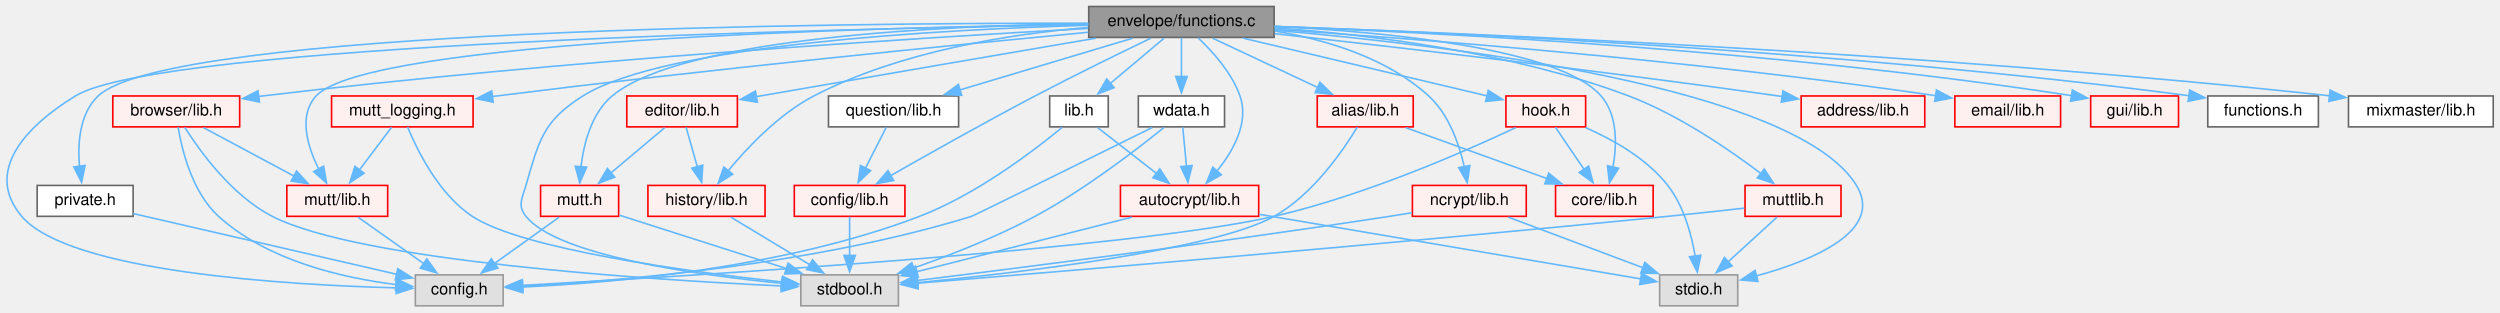
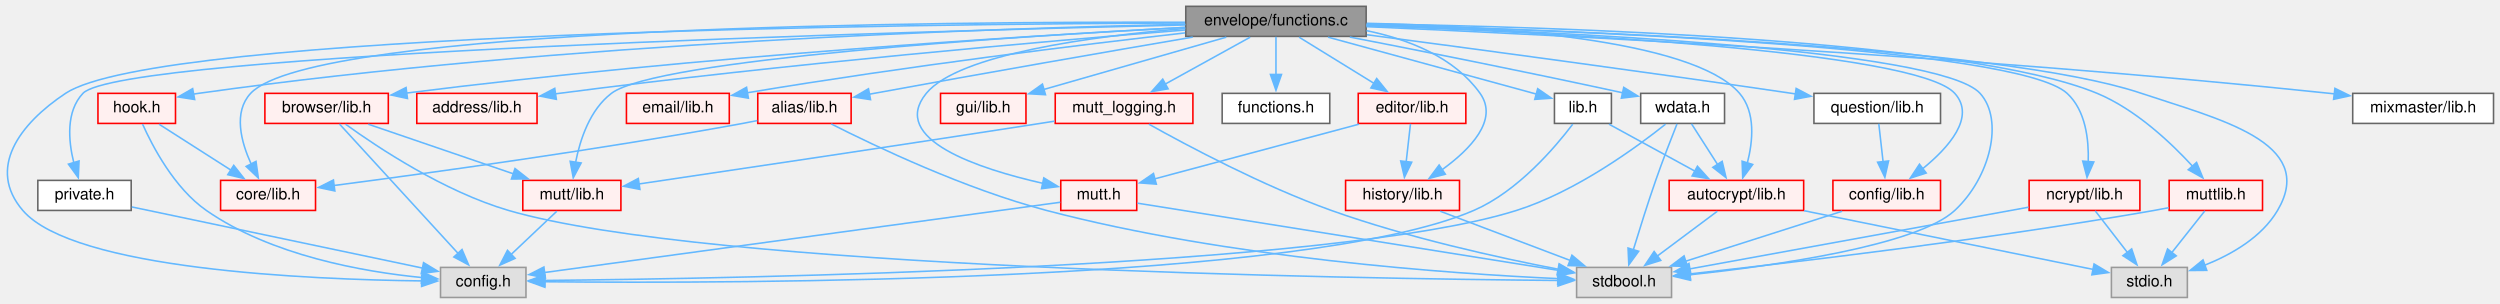
- <svg xmlns="http://www.w3.org/2000/svg" xmlns:xlink="http://www.w3.org/1999/xlink" width="1537pt" height="192pt" viewBox="0.00 0.00 1536.69 192.00">
+ <svg xmlns="http://www.w3.org/2000/svg" xmlns:xlink="http://www.w3.org/1999/xlink" width="1580pt" height="192pt" viewBox="0.00 0.00 1579.82 192.00">
  <g id="graph0" class="graph" transform="scale(1 1) rotate(0) translate(4 188)">
    <g id="node1" class="node">
      <g id="a_node1">
        <a xlink:title="Envelope functions.">
-           <polygon fill="#999999" stroke="#666666" points="779.19,-184 665.19,-184 665.19,-165 779.19,-165 779.19,-184" />
-           <text text-anchor="middle" x="722.19" y="-172" font-family="Helvetica,sans-Serif" font-size="10.00">envelope/functions.c</text>
+           <polygon fill="#999999" stroke="#666666" points="859.32,-184 745.32,-184 745.32,-165 859.32,-165 859.32,-184" />
+           <text text-anchor="middle" x="802.32" y="-172" font-family="Helvetica,sans-Serif" font-size="10.00">envelope/functions.c</text>
        </a>
      </g>
    </g>
    <g id="node2" class="node">
      <g id="a_node2">
        <a xlink:title=" ">
-           <polygon fill="#e0e0e0" stroke="#999999" points="305.19,-19 251.19,-19 251.19,0 305.19,0 305.19,-19" />
-           <text text-anchor="middle" x="278.19" y="-7" font-family="Helvetica,sans-Serif" font-size="10.00">config.h</text>
+           <polygon fill="#e0e0e0" stroke="#999999" points="328.32,-19 274.32,-19 274.32,0 328.32,0 328.32,-19" />
+           <text text-anchor="middle" x="301.32" y="-7" font-family="Helvetica,sans-Serif" font-size="10.00">config.h</text>
        </a>
      </g>
    </g>
    <g id="edge1" class="edge">
-       <path fill="none" stroke="#63b8ff" d="M664.7,-172.77C510.29,-170.38 94.68,-161.02 42.19,-129 11.45,-110.24 -14.1,-82.46 9.19,-55 38.29,-20.69 172.49,-12.8 239.67,-11.01" />
-       <polygon fill="#63b8ff" stroke="#63b8ff" points="239.57,-14.51 249.49,-10.78 239.41,-7.51 239.57,-14.51" />
+       <path fill="none" stroke="#63b8ff" d="M744.84,-173.46C576.99,-172.87 95.74,-167.8 37.32,-129 8.16,-109.63 -12.49,-81.56 10.32,-55 42.41,-17.63 191.17,-11.31 262.7,-10.46" />
+       <polygon fill="#63b8ff" stroke="#63b8ff" points="262.42,-13.97 272.39,-10.38 262.36,-6.97 262.42,-13.97" />
    </g>
    <g id="node3" class="node">
      <g id="a_node3">
        <a xlink:title=" ">
-           <polygon fill="#e0e0e0" stroke="#999999" points="548.19,-19 488.19,-19 488.19,0 548.19,0 548.19,-19" />
-           <text text-anchor="middle" x="518.19" y="-7" font-family="Helvetica,sans-Serif" font-size="10.00">stdbool.h</text>
+           <polygon fill="#e0e0e0" stroke="#999999" points="1052.32,-19 992.32,-19 992.32,0 1052.32,0 1052.32,-19" />
+           <text text-anchor="middle" x="1022.32" y="-7" font-family="Helvetica,sans-Serif" font-size="10.00">stdbool.h</text>
        </a>
      </g>
    </g>
    <g id="edge2" class="edge">
-       <path fill="none" stroke="#63b8ff" d="M664.96,-172.46C574.77,-169.86 404.63,-160.77 354.19,-129 329.68,-113.56 327.29,-101.82 319.19,-74 316.83,-65.89 313.91,-61.59 319.19,-55 338.54,-30.85 424.23,-18.94 476.65,-13.8" />
-       <polygon fill="#63b8ff" stroke="#63b8ff" points="476.79,-17.31 486.43,-12.89 476.15,-10.34 476.79,-17.31" />
+       <path fill="none" stroke="#63b8ff" d="M859.55,-171.98C973.87,-168.34 1221.76,-157.24 1247.32,-129 1262.6,-112.12 1253.69,-75.78 1231.32,-55 1207.39,-32.77 1117.51,-20.07 1063.72,-14.3" />
+       <polygon fill="#63b8ff" stroke="#63b8ff" points="1064.31,-10.85 1054,-13.3 1063.59,-17.81 1064.31,-10.85" />
    </g>
    <g id="node4" class="node">
      <g id="a_node4">
        <a xlink:title=" ">
-           <polygon fill="#e0e0e0" stroke="#999999" points="1064.19,-19 1016.19,-19 1016.19,0 1064.19,0 1064.19,-19" />
-           <text text-anchor="middle" x="1040.19" y="-7" font-family="Helvetica,sans-Serif" font-size="10.00">stdio.h</text>
+           <polygon fill="#e0e0e0" stroke="#999999" points="1378.32,-19 1330.32,-19 1330.32,0 1378.32,0 1378.32,-19" />
+           <text text-anchor="middle" x="1354.32" y="-7" font-family="Helvetica,sans-Serif" font-size="10.00">stdio.h</text>
        </a>
      </g>
    </g>
    <g id="edge3" class="edge">
-       <path fill="none" stroke="#63b8ff" d="M779.68,-169.37C884.67,-160.39 1100.09,-134.79 1137.19,-74 1154.34,-45.91 1110.01,-27.8 1075.74,-18.38" />
-       <polygon fill="#63b8ff" stroke="#63b8ff" points="1076.63,-14.99 1066.07,-15.89 1074.89,-21.77 1076.63,-14.99" />
+       <path fill="none" stroke="#63b8ff" d="M859.61,-172.33C980.9,-169.3 1259.82,-159.16 1349.32,-129 1397.1,-112.9 1460.99,-98.4 1435.32,-55 1425.34,-38.12 1406.42,-27.22 1389.38,-20.43" />
+       <polygon fill="#63b8ff" stroke="#63b8ff" points="1390.58,-17.14 1379.99,-17.05 1388.21,-23.73 1390.58,-17.14" />
    </g>
    <g id="node5" class="node">
      <g id="a_node5">
        <a xlink:href="envelope_2private_8h.html" target="_top" xlink:title="Private Envelope Data.">
-           <polygon fill="white" stroke="#666666" points="77.69,-74 18.69,-74 18.69,-55 77.69,-55 77.69,-74" />
-           <text text-anchor="middle" x="48.19" y="-62" font-family="Helvetica,sans-Serif" font-size="10.00">private.h</text>
+           <polygon fill="white" stroke="#666666" points="78.82,-74 19.82,-74 19.82,-55 78.82,-55 78.82,-74" />
+           <text text-anchor="middle" x="49.32" y="-62" font-family="Helvetica,sans-Serif" font-size="10.00">private.h</text>
        </a>
      </g>
    </g>
    <g id="edge4" class="edge">
-       <path fill="none" stroke="#63b8ff" d="M664.8,-173.75C511.31,-173.87 99.98,-170.29 56.19,-129 44.69,-118.15 43.5,-99.74 44.72,-85.53" />
-       <polygon fill="#63b8ff" stroke="#63b8ff" points="48.15,-86.29 46.01,-75.91 41.21,-85.36 48.15,-86.29" />
+       <path fill="none" stroke="#63b8ff" d="M744.96,-172.24C573.01,-168.19 72.14,-154.27 48.32,-129 37.56,-117.58 39.07,-99.24 42.54,-85.19" />
+       <polygon fill="#63b8ff" stroke="#63b8ff" points="45.87,-86.27 45.39,-75.69 39.16,-84.26 45.87,-86.27" />
    </g>
    <g id="node6" class="node">
      <g id="a_node6">
        <a xlink:href="mutt_2lib_8h.html" target="_top" xlink:title="Convenience wrapper for the library headers.">
-           <polygon fill="#fff0f0" stroke="red" points="234.19,-74 172.19,-74 172.19,-55 234.19,-55 234.19,-74" />
-           <text text-anchor="middle" x="203.19" y="-62" font-family="Helvetica,sans-Serif" font-size="10.00">mutt/lib.h</text>
+           <polygon fill="#fff0f0" stroke="red" points="388.32,-74 326.32,-74 326.32,-55 388.32,-55 388.32,-74" />
+           <text text-anchor="middle" x="357.32" y="-62" font-family="Helvetica,sans-Serif" font-size="10.00">mutt/lib.h</text>
        </a>
      </g>
    </g>
    <g id="edge6" class="edge">
-       <path fill="none" stroke="#63b8ff" d="M664.91,-172.99C534.02,-171.22 221.84,-163.41 190.19,-129 179.13,-116.98 184.8,-98.17 191.78,-84.13" />
-       <polygon fill="#63b8ff" stroke="#63b8ff" points="194.81,-85.89 196.62,-75.45 188.69,-82.48 194.81,-85.89" />
+       <path fill="none" stroke="#63b8ff" d="M744.91,-170.7C636.64,-164.95 410.58,-150.51 382.32,-129 368.76,-118.68 362.54,-99.9 359.7,-85.44" />
+       <polygon fill="#63b8ff" stroke="#63b8ff" points="363.18,-85 358.2,-75.65 356.26,-86.06 363.18,-85" />
    </g>
    <g id="node7" class="node">
      <g id="a_node7">
        <a xlink:href="address_2lib_8h.html" target="_top" xlink:title="Email Address Handling.">
-           <polygon fill="#fff0f0" stroke="red" points="1179.19,-129 1103.19,-129 1103.19,-110 1179.19,-110 1179.19,-129" />
-           <text text-anchor="middle" x="1141.19" y="-117" font-family="Helvetica,sans-Serif" font-size="10.00">address/lib.h</text>
+           <polygon fill="#fff0f0" stroke="red" points="335.32,-129 259.32,-129 259.32,-110 335.32,-110 335.32,-129" />
+           <text text-anchor="middle" x="297.32" y="-117" font-family="Helvetica,sans-Serif" font-size="10.00">address/lib.h</text>
        </a>
      </g>
    </g>
    <g id="edge8" class="edge">
-       <path fill="none" stroke="#63b8ff" d="M779.5,-167.29C851.8,-159.29 979.9,-144.55 1089.19,-129 1090.03,-128.88 1090.86,-128.76 1091.71,-128.64" />
-       <polygon fill="#63b8ff" stroke="#63b8ff" points="1092.02,-132.13 1101.39,-127.17 1090.98,-125.21 1092.02,-132.13" />
+       <path fill="none" stroke="#63b8ff" d="M744.98,-169.05C658.87,-162.11 491.15,-147.54 349.32,-129 348.49,-128.89 347.65,-128.78 346.8,-128.66" />
+       <polygon fill="#63b8ff" stroke="#63b8ff" points="347.51,-125.23 337.11,-127.26 346.51,-132.16 347.51,-125.23" />
    </g>
    <g id="node8" class="node">
      <g id="a_node8">
        <a xlink:href="config_2lib_8h.html" target="_top" xlink:title="Convenience wrapper for the config headers.">
-           <polygon fill="#fff0f0" stroke="red" points="552.19,-74 484.19,-74 484.19,-55 552.19,-55 552.19,-74" />
-           <text text-anchor="middle" x="518.19" y="-62" font-family="Helvetica,sans-Serif" font-size="10.00">config/lib.h</text>
+           <polygon fill="#fff0f0" stroke="red" points="1222.32,-74 1154.32,-74 1154.32,-55 1222.32,-55 1222.32,-74" />
+           <text text-anchor="middle" x="1188.32" y="-62" font-family="Helvetica,sans-Serif" font-size="10.00">config/lib.h</text>
        </a>
      </g>
    </g>
    <g id="edge9" class="edge">
-       <path fill="none" stroke="#63b8ff" d="M703.44,-164.56C685.14,-155.76 656.57,-141.81 632.19,-129 601.37,-112.81 566.48,-93.18 543.51,-80.07" />
-       <polygon fill="#63b8ff" stroke="#63b8ff" points="545.28,-77.05 534.86,-75.12 541.8,-83.13 545.28,-77.05" />
+       <path fill="none" stroke="#63b8ff" d="M859.62,-171.74C970.76,-167.74 1206.88,-156.11 1231.32,-129 1244.79,-114.07 1227.4,-94.65 1210.87,-81.24" />
+       <polygon fill="#63b8ff" stroke="#63b8ff" points="1213.26,-78.66 1203.19,-75.39 1209.02,-84.23 1213.26,-78.66" />
    </g>
    <g id="node9" class="node">
      <g id="a_node9">
        <a xlink:href="email_2lib_8h.html" target="_top" xlink:title="Structs that make up an email.">
-           <polygon fill="#fff0f0" stroke="red" points="1262.69,-129 1197.69,-129 1197.69,-110 1262.69,-110 1262.69,-129" />
-           <text text-anchor="middle" x="1230.19" y="-117" font-family="Helvetica,sans-Serif" font-size="10.00">email/lib.h</text>
+           <polygon fill="#fff0f0" stroke="red" points="456.82,-129 391.82,-129 391.82,-110 456.82,-110 456.82,-129" />
+           <text text-anchor="middle" x="424.32" y="-117" font-family="Helvetica,sans-Serif" font-size="10.00">email/lib.h</text>
        </a>
      </g>
    </g>
    <g id="edge11" class="edge">
-       <path fill="none" stroke="#63b8ff" d="M779.46,-169.97C865.53,-164.23 1033.57,-151.38 1186.27,-129.13" />
-       <polygon fill="#63b8ff" stroke="#63b8ff" points="1186.36,-132.65 1195.74,-127.73 1185.33,-125.73 1186.36,-132.65" />
+       <path fill="none" stroke="#63b8ff" d="M744.89,-167.21C680.02,-159.82 571.07,-146.54 468.17,-129.38" />
+       <polygon fill="#63b8ff" stroke="#63b8ff" points="468.89,-125.95 458.45,-127.74 467.73,-132.85 468.89,-125.95" />
    </g>
    <g id="node10" class="node">
      <g id="a_node10">
        <a xlink:href="core_2lib_8h.html" target="_top" xlink:title="Convenience wrapper for the core headers.">
-           <polygon fill="#fff0f0" stroke="red" points="1012.19,-74 952.19,-74 952.19,-55 1012.19,-55 1012.19,-74" />
-           <text text-anchor="middle" x="982.19" y="-62" font-family="Helvetica,sans-Serif" font-size="10.00">core/lib.h</text>
+           <polygon fill="#fff0f0" stroke="red" points="195.32,-74 135.32,-74 135.32,-55 195.32,-55 195.32,-74" />
+           <text text-anchor="middle" x="165.32" y="-62" font-family="Helvetica,sans-Serif" font-size="10.00">core/lib.h</text>
        </a>
      </g>
    </g>
    <g id="edge12" class="edge">
-       <path fill="none" stroke="#63b8ff" d="M779.61,-171.77C847.52,-168.39 954.62,-158.41 980.19,-129 990.49,-117.16 989.96,-98.86 987.45,-84.94" />
-       <polygon fill="#63b8ff" stroke="#63b8ff" points="990.96,-84.55 985.31,-75.58 984.13,-86.11 990.96,-84.55" />
+       <path fill="none" stroke="#63b8ff" d="M744.84,-173.92C593.73,-174.43 194.17,-171.68 154.32,-129 143.23,-117.13 148.26,-98.3 154.69,-84.22" />
+       <polygon fill="#63b8ff" stroke="#63b8ff" points="157.7,-86.01 159.17,-75.52 151.48,-82.81 157.7,-86.01" />
    </g>
    <g id="node11" class="node">
      <g id="a_node11">
        <a xlink:href="alias_2lib_8h.html" target="_top" xlink:title="Email Aliases.">
-           <polygon fill="#fff0f0" stroke="red" points="864.69,-129 805.69,-129 805.69,-110 864.69,-110 864.69,-129" />
-           <text text-anchor="middle" x="835.19" y="-117" font-family="Helvetica,sans-Serif" font-size="10.00">alias/lib.h</text>
+           <polygon fill="#fff0f0" stroke="red" points="533.82,-129 474.82,-129 474.82,-110 533.82,-110 533.82,-129" />
+           <text text-anchor="middle" x="504.32" y="-117" font-family="Helvetica,sans-Serif" font-size="10.00">alias/lib.h</text>
        </a>
      </g>
    </g>
    <g id="edge13" class="edge">
-       <path fill="none" stroke="#63b8ff" d="M741.36,-164.51C759.08,-156.2 785.67,-143.73 806.02,-134.18" />
-       <polygon fill="#63b8ff" stroke="#63b8ff" points="807.37,-137.42 814.94,-130 804.4,-131.08 807.37,-137.42" />
+       <path fill="none" stroke="#63b8ff" d="M749.73,-164.56C698.34,-155.76 617.89,-141.81 548.32,-129 547.32,-128.82 546.3,-128.63 545.27,-128.44" />
+       <polygon fill="#63b8ff" stroke="#63b8ff" points="546.09,-125.03 535.62,-126.61 544.79,-131.91 546.09,-125.03" />
    </g>
    <g id="node12" class="node">
      <g id="a_node12">
        <a xlink:href="gui_2lib_8h.html" target="_top" xlink:title="Convenience wrapper for the gui headers.">
-           <polygon fill="#fff0f0" stroke="red" points="1335.19,-129 1281.19,-129 1281.19,-110 1335.19,-110 1335.19,-129" />
-           <text text-anchor="middle" x="1308.19" y="-117" font-family="Helvetica,sans-Serif" font-size="10.00">gui/lib.h</text>
+           <polygon fill="#fff0f0" stroke="red" points="644.32,-129 590.32,-129 590.32,-110 644.32,-110 644.32,-129" />
+           <text text-anchor="middle" x="617.32" y="-117" font-family="Helvetica,sans-Serif" font-size="10.00">gui/lib.h</text>
        </a>
      </g>
    </g>
    <g id="edge16" class="edge">
-       <path fill="none" stroke="#63b8ff" d="M779.54,-171.71C877.92,-168.03 1085.3,-157.54 1269.5,-129.19" />
-       <polygon fill="#63b8ff" stroke="#63b8ff" points="1269.93,-132.66 1279.27,-127.66 1268.84,-125.75 1269.93,-132.66" />
+       <path fill="none" stroke="#63b8ff" d="M770.94,-164.51C739.08,-155.38 689.71,-141.24 655.57,-131.46" />
+       <polygon fill="#63b8ff" stroke="#63b8ff" points="656.66,-128.13 646.09,-128.74 654.73,-134.86 656.66,-128.13" />
    </g>
    <g id="node13" class="node">
      <g id="a_node13">
        <a xlink:href="mutt_8h.html" target="_top" xlink:title="Many unsorted constants and some structs.">
-           <polygon fill="#fff0f0" stroke="red" points="376.19,-74 328.19,-74 328.19,-55 376.19,-55 376.19,-74" />
-           <text text-anchor="middle" x="352.19" y="-62" font-family="Helvetica,sans-Serif" font-size="10.00">mutt.h</text>
+           <polygon fill="#fff0f0" stroke="red" points="714.32,-74 666.32,-74 666.32,-55 714.32,-55 714.32,-74" />
+           <text text-anchor="middle" x="690.32" y="-62" font-family="Helvetica,sans-Serif" font-size="10.00">mutt.h</text>
        </a>
      </g>
    </g>
    <g id="edge17" class="edge">
-       <path fill="none" stroke="#63b8ff" d="M664.97,-173.49C577.33,-172.31 415.44,-165.13 372.19,-129 359.43,-118.34 354.7,-99.61 353,-85.24" />
-       <polygon fill="#63b8ff" stroke="#63b8ff" points="356.51,-85.27 352.27,-75.56 349.53,-85.8 356.51,-85.27" />
+       <path fill="none" stroke="#63b8ff" d="M745.09,-170.01C686.63,-165.11 601.65,-153.83 581.32,-129 557.47,-99.86 614.82,-81.22 655.06,-72.12" />
+       <polygon fill="#63b8ff" stroke="#63b8ff" points="655.6,-75.58 664.65,-70.07 654.14,-68.74 655.6,-75.58" />
    </g>
    <g id="node14" class="node">
      <g id="a_node14">
        <a xlink:href="envelope_2functions_8h.html" target="_top" xlink:title="Envelope functions.">
-           <polygon fill="white" stroke="#666666" points="1421.19,-129 1353.19,-129 1353.19,-110 1421.19,-110 1421.19,-129" />
-           <text text-anchor="middle" x="1387.19" y="-117" font-family="Helvetica,sans-Serif" font-size="10.00">functions.h</text>
+           <polygon fill="white" stroke="#666666" points="836.32,-129 768.32,-129 768.32,-110 836.32,-110 836.32,-129" />
+           <text text-anchor="middle" x="802.32" y="-117" font-family="Helvetica,sans-Serif" font-size="10.00">functions.h</text>
        </a>
      </g>
    </g>
    <g id="edge20" class="edge">
-       <path fill="none" stroke="#63b8ff" d="M779.46,-171.77C887.45,-168 1128.69,-157.12 1341.59,-129.17" />
-       <polygon fill="#63b8ff" stroke="#63b8ff" points="1342.04,-132.65 1351.49,-127.86 1341.11,-125.71 1342.04,-132.65" />
+       <path fill="none" stroke="#63b8ff" d="M802.32,-164.75C802.32,-158.27 802.32,-149.16 802.32,-140.9" />
+       <polygon fill="#63b8ff" stroke="#63b8ff" points="805.82,-140.96 802.32,-130.96 798.82,-140.96 805.82,-140.96" />
    </g>
    <g id="node15" class="node">
      <g id="a_node15">
        <a xlink:href="envelope_2lib_8h.html" target="_top" xlink:title="Envelope-editing Window.">
-           <polygon fill="white" stroke="#666666" points="677.19,-129 641.19,-129 641.19,-110 677.19,-110 677.19,-129" />
-           <text text-anchor="middle" x="659.19" y="-117" font-family="Helvetica,sans-Serif" font-size="10.00">lib.h</text>
+           <polygon fill="white" stroke="#666666" points="1014.32,-129 978.32,-129 978.32,-110 1014.32,-110 1014.32,-129" />
+           <text text-anchor="middle" x="996.32" y="-117" font-family="Helvetica,sans-Serif" font-size="10.00">lib.h</text>
        </a>
      </g>
    </g>
    <g id="edge21" class="edge">
-       <path fill="none" stroke="#63b8ff" d="M711.51,-164.51C702.49,-156.93 689.36,-145.88 678.51,-136.75" />
-       <polygon fill="#63b8ff" stroke="#63b8ff" points="680.79,-134.09 670.88,-130.33 676.28,-139.45 680.79,-134.09" />
+       <path fill="none" stroke="#63b8ff" d="M835.23,-164.51C872.14,-154.43 931.45,-138.22 966.88,-128.54" />
+       <polygon fill="#63b8ff" stroke="#63b8ff" points="967.73,-131.94 976.45,-125.93 965.88,-125.19 967.73,-131.94" />
    </g>
    <g id="node16" class="node">
      <g id="a_node16">
        <a xlink:href="autocrypt_2lib_8h.html" target="_top" xlink:title="Autocrypt end-to-end encryption.">
-           <polygon fill="#fff0f0" stroke="red" points="769.69,-74 684.69,-74 684.69,-55 769.69,-55 769.69,-74" />
-           <text text-anchor="middle" x="727.19" y="-62" font-family="Helvetica,sans-Serif" font-size="10.00">autocrypt/lib.h</text>
-         </a>
-       </g>
-     </g>
-     <g id="edge55" class="edge">
-       <path fill="none" stroke="#63b8ff" d="M732.35,-164.81C741.1,-156.6 753.09,-143.43 758.19,-129 763.93,-112.78 754.08,-95.27 744,-82.76" />
-       <polygon fill="#63b8ff" stroke="#63b8ff" points="746.74,-80.58 737.5,-75.4 741.49,-85.21 746.74,-80.58" />
+           <polygon fill="#fff0f0" stroke="red" points="1135.82,-74 1050.82,-74 1050.82,-55 1135.82,-55 1135.82,-74" />
+           <text text-anchor="middle" x="1093.32" y="-62" font-family="Helvetica,sans-Serif" font-size="10.00">autocrypt/lib.h</text>
+         </a>
+       </g>
+     </g>
+     <g id="edge54" class="edge">
+       <path fill="none" stroke="#63b8ff" d="M859.68,-173.28C936.21,-171.63 1065.55,-163.63 1095.32,-129 1105.55,-117.1 1103.79,-98.8 1100.21,-84.9" />
+       <polygon fill="#63b8ff" stroke="#63b8ff" points="1103.61,-84.05 1097.3,-75.54 1096.92,-86.12 1103.61,-84.05" />
    </g>
    <g id="node17" class="node">
      <g id="a_node17">
        <a xlink:href="browser_2lib_8h.html" target="_top" xlink:title="Select a Mailbox from a list.">
-           <polygon fill="#fff0f0" stroke="red" points="143.19,-129 65.19,-129 65.19,-110 143.19,-110 143.19,-129" />
-           <text text-anchor="middle" x="104.19" y="-117" font-family="Helvetica,sans-Serif" font-size="10.00">browser/lib.h</text>
+           <polygon fill="#fff0f0" stroke="red" points="241.32,-129 163.32,-129 163.32,-110 241.32,-110 241.32,-129" />
+           <text text-anchor="middle" x="202.32" y="-117" font-family="Helvetica,sans-Serif" font-size="10.00">browser/lib.h</text>
        </a>
      </g>
    </g>
    <g id="edge26" class="edge">
-       <path fill="none" stroke="#63b8ff" d="M664.7,-170.5C562.39,-164.83 342.09,-151.07 157.19,-129 156.36,-128.9 155.52,-128.8 154.68,-128.69" />
-       <polygon fill="#63b8ff" stroke="#63b8ff" points="155.39,-125.26 145.01,-127.37 154.44,-132.19 155.39,-125.26" />
+       <path fill="none" stroke="#63b8ff" d="M744.92,-170.67C646.41,-165.42 438.61,-152.63 252.92,-129.21" />
+       <polygon fill="#63b8ff" stroke="#63b8ff" points="253.43,-125.75 243.07,-127.95 252.54,-132.69 253.43,-125.75" />
    </g>
    <g id="node18" class="node">
      <g id="a_node18">
        <a xlink:href="editor_2lib_8h.html" target="_top" xlink:title="Edit a string.">
-           <polygon fill="#fff0f0" stroke="red" points="449.19,-129 381.19,-129 381.19,-110 449.19,-110 449.19,-129" />
-           <text text-anchor="middle" x="415.19" y="-117" font-family="Helvetica,sans-Serif" font-size="10.00">editor/lib.h</text>
+           <polygon fill="#fff0f0" stroke="red" points="922.32,-129 854.32,-129 854.32,-110 922.32,-110 922.32,-129" />
+           <text text-anchor="middle" x="888.32" y="-117" font-family="Helvetica,sans-Serif" font-size="10.00">editor/lib.h</text>
        </a>
      </g>
    </g>
    <g id="edge30" class="edge">
-       <path fill="none" stroke="#63b8ff" d="M669.6,-164.54C617.26,-155.61 534.66,-141.47 463.19,-129 462.36,-128.86 461.53,-128.71 460.69,-128.56" />
-       <polygon fill="#63b8ff" stroke="#63b8ff" points="461.48,-125.15 451.03,-126.87 460.27,-132.04 461.48,-125.15" />
+       <path fill="none" stroke="#63b8ff" d="M816.91,-164.51C829.84,-156.54 848.96,-144.75 864.17,-135.38" />
+       <polygon fill="#63b8ff" stroke="#63b8ff" points="865.98,-138.38 872.66,-130.15 862.31,-132.42 865.98,-138.38" />
    </g>
    <g id="node19" class="node">
      <g id="a_node19">
        <a xlink:href="history_2lib_8h.html" target="_top" xlink:title="Read/write command history from/to a file.">
-           <polygon fill="#fff0f0" stroke="red" points="466.19,-74 394.19,-74 394.19,-55 466.19,-55 466.19,-74" />
-           <text text-anchor="middle" x="430.19" y="-62" font-family="Helvetica,sans-Serif" font-size="10.00">history/lib.h</text>
+           <polygon fill="#fff0f0" stroke="red" points="918.32,-74 846.32,-74 846.32,-55 918.32,-55 918.32,-74" />
+           <text text-anchor="middle" x="882.32" y="-62" font-family="Helvetica,sans-Serif" font-size="10.00">history/lib.h</text>
        </a>
      </g>
    </g>
    <g id="edge34" class="edge">
-       <path fill="none" stroke="#63b8ff" d="M664.93,-171.14C617.38,-167.16 549.21,-156.62 496.19,-129 474.68,-117.79 455.36,-97.39 443.27,-82.73" />
-       <polygon fill="#63b8ff" stroke="#63b8ff" points="446.31,-80.93 437.36,-75.27 440.82,-85.28 446.31,-80.93" />
+       <path fill="none" stroke="#63b8ff" d="M859.55,-168.63C885.93,-163.19 914.96,-151.96 931.32,-129 943.32,-112.16 924.91,-93.49 907.34,-80.78" />
+       <polygon fill="#63b8ff" stroke="#63b8ff" points="909.35,-77.92 899.11,-75.23 905.44,-83.72 909.35,-77.92" />
    </g>
    <g id="node20" class="node">
      <g id="a_node20">
        <a xlink:href="ncrypt_2lib_8h.html" target="_top" xlink:title="API for encryption/signing of emails.">
-           <polygon fill="#fff0f0" stroke="red" points="934.19,-74 864.19,-74 864.19,-55 934.19,-55 934.19,-74" />
-           <text text-anchor="middle" x="899.19" y="-62" font-family="Helvetica,sans-Serif" font-size="10.00">ncrypt/lib.h</text>
+           <polygon fill="#fff0f0" stroke="red" points="1348.32,-74 1278.32,-74 1278.32,-55 1348.32,-55 1348.32,-74" />
+           <text text-anchor="middle" x="1313.32" y="-62" font-family="Helvetica,sans-Serif" font-size="10.00">ncrypt/lib.h</text>
        </a>
      </g>
    </g>
    <g id="edge35" class="edge">
-       <path fill="none" stroke="#63b8ff" d="M779.44,-168.93C810.8,-163.69 848.41,-152.55 874.19,-129 886.64,-117.63 892.98,-99.28 896.15,-85.22" />
-       <polygon fill="#63b8ff" stroke="#63b8ff" points="899.52,-86.21 897.91,-75.74 892.64,-84.93 899.52,-86.21" />
+       <path fill="none" stroke="#63b8ff" d="M859.49,-172.27C983.84,-169.05 1270.3,-158.47 1302.32,-129 1314.04,-118.22 1316.13,-99.8 1315.67,-85.57" />
+       <polygon fill="#63b8ff" stroke="#63b8ff" points="1319.19,-85.64 1314.91,-75.94 1312.21,-86.19 1319.19,-85.64" />
    </g>
    <g id="node21" class="node">
      <g id="a_node21">
        <a xlink:href="question_2lib_8h.html" target="_top" xlink:title="Ask the user a question.">
-           <polygon fill="white" stroke="#666666" points="585.19,-129 505.19,-129 505.19,-110 585.19,-110 585.19,-129" />
-           <text text-anchor="middle" x="545.19" y="-117" font-family="Helvetica,sans-Serif" font-size="10.00">question/lib.h</text>
+           <polygon fill="white" stroke="#666666" points="1222.32,-129 1142.32,-129 1142.32,-110 1222.32,-110 1222.32,-129" />
+           <text text-anchor="middle" x="1182.32" y="-117" font-family="Helvetica,sans-Serif" font-size="10.00">question/lib.h</text>
        </a>
      </g>
    </g>
    <g id="edge38" class="edge">
-       <path fill="none" stroke="#63b8ff" d="M692.17,-164.51C662.96,-155.76 618.38,-142.42 585.98,-132.71" />
-       <polygon fill="#63b8ff" stroke="#63b8ff" points="587.1,-129.4 576.52,-129.88 585.1,-136.1 587.1,-129.4" />
+       <path fill="none" stroke="#63b8ff" d="M859.79,-166.02C924.95,-157.45 1034.36,-142.81 1128.32,-129 1129.15,-128.88 1129.98,-128.76 1130.82,-128.63" />
+       <polygon fill="#63b8ff" stroke="#63b8ff" points="1131.08,-132.13 1140.44,-127.18 1130.03,-125.21 1131.08,-132.13" />
    </g>
    <g id="node22" class="node">
      <g id="a_node22">
        <a xlink:href="hook_8h.html" target="_top" xlink:title="Parse and execute user-defined hooks.">
-           <polygon fill="#fff0f0" stroke="red" points="970.69,-129 921.69,-129 921.69,-110 970.69,-110 970.69,-129" />
-           <text text-anchor="middle" x="946.19" y="-117" font-family="Helvetica,sans-Serif" font-size="10.00">hook.h</text>
+           <polygon fill="#fff0f0" stroke="red" points="106.82,-129 57.82,-129 57.82,-110 106.82,-110 106.82,-129" />
+           <text text-anchor="middle" x="82.32" y="-117" font-family="Helvetica,sans-Serif" font-size="10.00">hook.h</text>
        </a>
      </g>
    </g>
    <g id="edge40" class="edge">
-       <path fill="none" stroke="#63b8ff" d="M760.19,-164.51C802.09,-154.6 868.99,-138.77 910.11,-129.04" />
-       <polygon fill="#63b8ff" stroke="#63b8ff" points="910.83,-132.46 919.76,-126.75 909.22,-125.65 910.83,-132.46" />
+       <path fill="none" stroke="#63b8ff" d="M745.08,-172.64C627.59,-170.24 350.98,-161.35 121.32,-129 120.3,-128.86 119.27,-128.7 118.22,-128.53" />
+       <polygon fill="#63b8ff" stroke="#63b8ff" points="118.94,-125.11 108.47,-126.73 117.66,-131.99 118.94,-125.11" />
    </g>
    <g id="node23" class="node">
      <g id="a_node23">
        <a xlink:href="mutt__logging_8h.html" target="_top" xlink:title="NeoMutt Logging.">
-           <polygon fill="#fff0f0" stroke="red" points="286.69,-129 199.69,-129 199.69,-110 286.69,-110 286.69,-129" />
-           <text text-anchor="middle" x="243.19" y="-117" font-family="Helvetica,sans-Serif" font-size="10.00">mutt_logging.h</text>
-         </a>
-       </g>
-     </g>
-     <g id="edge44" class="edge">
-       <path fill="none" stroke="#63b8ff" d="M664.91,-168.18C583.83,-160.49 430.99,-145.36 301.19,-129 300.2,-128.87 299.2,-128.75 298.19,-128.62" />
-       <polygon fill="#63b8ff" stroke="#63b8ff" points="299.06,-125.2 288.69,-127.34 298.13,-132.14 299.06,-125.2" />
+           <polygon fill="#fff0f0" stroke="red" points="749.82,-129 662.82,-129 662.82,-110 749.82,-110 749.82,-129" />
+           <text text-anchor="middle" x="706.32" y="-117" font-family="Helvetica,sans-Serif" font-size="10.00">mutt_logging.h</text>
+         </a>
+       </g>
+     </g>
+     <g id="edge43" class="edge">
+       <path fill="none" stroke="#63b8ff" d="M786.04,-164.51C771.33,-156.39 749.43,-144.3 732.3,-134.85" />
+       <polygon fill="#63b8ff" stroke="#63b8ff" points="734.14,-131.86 723.69,-130.09 730.75,-137.99 734.14,-131.86" />
    </g>
    <g id="node24" class="node">
      <g id="a_node24">
        <a xlink:href="muttlib_8h.html" target="_top" xlink:title="Some miscellaneous functions.">
-           <polygon fill="#fff0f0" stroke="red" points="1127.69,-74 1068.69,-74 1068.69,-55 1127.69,-55 1127.69,-74" />
-           <text text-anchor="middle" x="1098.19" y="-62" font-family="Helvetica,sans-Serif" font-size="10.00">muttlib.h</text>
-         </a>
-       </g>
-     </g>
-     <g id="edge47" class="edge">
-       <path fill="none" stroke="#63b8ff" d="M779.46,-170.89C836.31,-166.77 925.13,-156.19 997.19,-129 1027.72,-117.48 1058.93,-96.09 1078.41,-81.34" />
-       <polygon fill="#63b8ff" stroke="#63b8ff" points="1080.51,-84.14 1086.27,-75.25 1076.22,-78.61 1080.51,-84.14" />
+           <polygon fill="#fff0f0" stroke="red" points="1425.82,-74 1366.82,-74 1366.82,-55 1425.82,-55 1425.82,-74" />
+           <text text-anchor="middle" x="1396.32" y="-62" font-family="Helvetica,sans-Serif" font-size="10.00">muttlib.h</text>
+         </a>
+       </g>
+     </g>
+     <g id="edge46" class="edge">
+       <path fill="none" stroke="#63b8ff" d="M859.65,-172.94C976.73,-171.1 1239.17,-163.16 1321.32,-129 1345.59,-118.91 1367.8,-97.97 1381.65,-82.9" />
+       <polygon fill="#63b8ff" stroke="#63b8ff" points="1384.14,-85.36 1388.14,-75.55 1378.89,-80.73 1384.14,-85.36" />
    </g>
    <g id="node25" class="node">
      <g id="a_node25">
        <a xlink:href="envelope_2wdata_8h.html" target="_top" xlink:title="Envelope Window Data.">
-           <polygon fill="white" stroke="#666666" points="748.69,-129 695.69,-129 695.69,-110 748.69,-110 748.69,-129" />
-           <text text-anchor="middle" x="722.19" y="-117" font-family="Helvetica,sans-Serif" font-size="10.00">wdata.h</text>
-         </a>
-       </g>
-     </g>
-     <g id="edge50" class="edge">
-       <path fill="none" stroke="#63b8ff" d="M722.19,-164.75C722.19,-158.27 722.19,-149.16 722.19,-140.9" />
-       <polygon fill="#63b8ff" stroke="#63b8ff" points="725.69,-140.96 722.19,-130.96 718.69,-140.96 725.69,-140.96" />
+           <polygon fill="white" stroke="#666666" points="1085.82,-129 1032.82,-129 1032.82,-110 1085.82,-110 1085.82,-129" />
+           <text text-anchor="middle" x="1059.32" y="-117" font-family="Helvetica,sans-Serif" font-size="10.00">wdata.h</text>
+         </a>
+       </g>
+     </g>
+     <g id="edge49" class="edge">
+       <path fill="none" stroke="#63b8ff" d="M848.98,-164.57C891.41,-156.35 956.03,-143.56 1021.64,-129.31" />
+       <polygon fill="#63b8ff" stroke="#63b8ff" points="1022.11,-132.79 1031.13,-127.23 1020.61,-125.95 1022.11,-132.79" />
    </g>
    <g id="node26" class="node">
      <g id="a_node26">
        <a xlink:href="mixmaster_2lib_8h.html" target="_top" xlink:title="Support of Mixmaster anonymous remailer.">
-           <polygon fill="white" stroke="#666666" points="1528.69,-129 1439.69,-129 1439.69,-110 1528.69,-110 1528.69,-129" />
-           <text text-anchor="middle" x="1484.19" y="-117" font-family="Helvetica,sans-Serif" font-size="10.00">mixmaster/lib.h</text>
-         </a>
-       </g>
-     </g>
-     <g id="edge54" class="edge">
-       <path fill="none" stroke="#63b8ff" d="M779.25,-171.72C897.94,-167.63 1180.3,-155.87 1428.05,-129.12" />
-       <polygon fill="#63b8ff" stroke="#63b8ff" points="1428.38,-132.6 1437.94,-128.04 1427.62,-125.64 1428.38,-132.6" />
+           <polygon fill="white" stroke="#666666" points="1571.82,-129 1482.82,-129 1482.82,-110 1571.82,-110 1571.82,-129" />
+           <text text-anchor="middle" x="1527.32" y="-117" font-family="Helvetica,sans-Serif" font-size="10.00">mixmaster/lib.h</text>
+         </a>
+       </g>
+     </g>
+     <g id="edge53" class="edge">
+       <path fill="none" stroke="#63b8ff" d="M859.46,-171.15C974.8,-166.1 1243.59,-152.66 1468.32,-129 1469.33,-128.89 1470.36,-128.78 1471.39,-128.67" />
+       <polygon fill="#63b8ff" stroke="#63b8ff" points="1471.58,-132.17 1481.09,-127.49 1470.74,-125.22 1471.58,-132.17" />
    </g>
    <g id="edge5" class="edge">
-       <path fill="none" stroke="#63b8ff" d="M77.79,-56.68C119.09,-47.16 194.04,-29.89 239.66,-19.38" />
-       <polygon fill="#63b8ff" stroke="#63b8ff" points="240.42,-22.8 249.38,-17.14 238.85,-15.97 240.42,-22.8" />
+       <path fill="none" stroke="#63b8ff" d="M79.22,-57.21C125.06,-47.57 212.69,-29.14 263.09,-18.54" />
+       <polygon fill="#63b8ff" stroke="#63b8ff" points="263.6,-22.01 272.67,-16.53 262.16,-15.16 263.6,-22.01" />
    </g>
    <g id="edge7" class="edge">
-       <path fill="none" stroke="#63b8ff" d="M215.92,-54.51C226.97,-46.7 243.23,-35.21 256.36,-25.93" />
-       <polygon fill="#63b8ff" stroke="#63b8ff" points="258.28,-28.86 264.42,-20.23 254.24,-23.14 258.28,-28.86" />
+       <path fill="none" stroke="#63b8ff" d="M347.82,-54.51C339.89,-47 328.37,-36.1 318.78,-27.03" />
+       <polygon fill="#63b8ff" stroke="#63b8ff" points="321.45,-24.73 311.78,-20.4 316.64,-29.81 321.45,-24.73" />
    </g>
    <g id="edge10" class="edge">
-       <path fill="none" stroke="#63b8ff" d="M518.19,-54.75C518.19,-48.27 518.19,-39.16 518.19,-30.9" />
-       <polygon fill="#63b8ff" stroke="#63b8ff" points="521.69,-30.96 518.19,-20.96 514.69,-30.96 521.69,-30.96" />
+       <path fill="none" stroke="#63b8ff" d="M1160.16,-54.51C1132.89,-45.8 1091.33,-32.53 1060.97,-22.84" />
+       <polygon fill="#63b8ff" stroke="#63b8ff" points="1062.37,-19.61 1051.78,-19.91 1060.24,-26.28 1062.37,-19.61" />
    </g>
    <g id="edge14" class="edge">
-       <path fill="none" stroke="#63b8ff" d="M830.28,-109.84C821.82,-95.8 803.07,-68.31 779.19,-55 742.25,-34.41 623.52,-20.42 559.7,-14.19" />
-       <polygon fill="#63b8ff" stroke="#63b8ff" points="560.25,-10.73 549.97,-13.26 559.59,-17.69 560.25,-10.73" />
+       <path fill="none" stroke="#63b8ff" d="M521.23,-109.68C548.88,-95.67 605.87,-68.54 657.32,-55 772,-24.82 912.43,-15.01 980.86,-11.9" />
+       <polygon fill="#63b8ff" stroke="#63b8ff" points="980.64,-15.41 990.48,-11.48 980.34,-8.41 980.64,-15.41" />
    </g>
    <g id="edge15" class="edge">
-       <path fill="none" stroke="#63b8ff" d="M860.13,-109.51C884.03,-100.89 920.34,-87.8 947.14,-78.14" />
-       <polygon fill="#63b8ff" stroke="#63b8ff" points="947.98,-81.56 956.2,-74.87 945.61,-74.97 947.98,-81.56" />
+       <path fill="none" stroke="#63b8ff" d="M474.55,-111.8C471.44,-111.16 468.32,-110.55 465.32,-110 373.5,-93.2 264.98,-78.33 206.92,-70.77" />
+       <polygon fill="#63b8ff" stroke="#63b8ff" points="207.53,-67.32 197.17,-69.51 206.63,-74.26 207.53,-67.32" />
    </g>
    <g id="edge18" class="edge">
-       <path fill="none" stroke="#63b8ff" d="M339.64,-54.51C328.73,-46.7 312.69,-35.21 299.73,-25.93" />
-       <polygon fill="#63b8ff" stroke="#63b8ff" points="301.96,-23.22 291.79,-20.24 297.88,-28.91 301.96,-23.22" />
+       <path fill="none" stroke="#63b8ff" d="M665.99,-60.18C600.35,-51.24 419.29,-26.57 339.7,-15.73" />
+       <polygon fill="#63b8ff" stroke="#63b8ff" points="340.6,-12.32 330.22,-14.44 339.65,-19.26 340.6,-12.32" />
    </g>
    <g id="edge19" class="edge">
-       <path fill="none" stroke="#63b8ff" d="M376.69,-55.68C403.79,-47.03 447.84,-32.96 479.6,-22.82" />
-       <polygon fill="#63b8ff" stroke="#63b8ff" points="480.36,-26.25 488.83,-19.88 478.24,-19.58 480.36,-26.25" />
+       <path fill="none" stroke="#63b8ff" d="M714.73,-59.6C771.19,-50.59 911.28,-28.23 981.23,-17.06" />
+       <polygon fill="#63b8ff" stroke="#63b8ff" points="981.41,-20.58 990.73,-15.54 980.31,-13.66 981.41,-20.58" />
    </g>
    <g id="edge22" class="edge">
-       <path fill="none" stroke="#63b8ff" d="M648.84,-109.65C631.8,-95.6 596.22,-68.4 561.19,-55 478.1,-23.21 372.96,-14.12 317.15,-11.53" />
-       <polygon fill="#63b8ff" stroke="#63b8ff" points="317.34,-8.03 307.2,-11.12 317.05,-15.03 317.34,-8.03" />
+       <path fill="none" stroke="#63b8ff" d="M989.9,-109.54C978.95,-95.08 955.12,-67 927.32,-55 821.06,-9.14 460.02,-8.75 340.27,-9.94" />
+       <polygon fill="#63b8ff" stroke="#63b8ff" points="340.28,-6.44 330.32,-10.05 340.36,-13.44 340.28,-6.44" />
    </g>
    <g id="edge23" class="edge">
-       <path fill="none" stroke="#63b8ff" d="M670.73,-109.51C680.66,-101.77 695.21,-90.43 707.05,-81.2" />
-       <polygon fill="#63b8ff" stroke="#63b8ff" points="708.9,-84.2 714.63,-75.29 704.6,-78.68 708.9,-84.2" />
+       <path fill="none" stroke="#63b8ff" d="M1012.78,-109.51C1027.64,-101.39 1049.76,-89.3 1067.07,-79.85" />
+       <polygon fill="#63b8ff" stroke="#63b8ff" points="1068.68,-82.95 1075.78,-75.08 1065.33,-76.81 1068.68,-82.95" />
    </g>
    <g id="edge24" class="edge">
-       <path fill="none" stroke="#63b8ff" d="M691.74,-54.51C655.06,-45.21 597.85,-30.7 559.24,-20.91" />
-       <polygon fill="#63b8ff" stroke="#63b8ff" points="560.41,-17.59 549.85,-18.53 558.68,-24.38 560.41,-17.59" />
+       <path fill="none" stroke="#63b8ff" d="M1081.28,-54.51C1070.91,-46.77 1055.72,-35.43 1043.35,-26.2" />
+       <polygon fill="#63b8ff" stroke="#63b8ff" points="1045.51,-23.44 1035.4,-20.26 1041.32,-29.05 1045.51,-23.44" />
    </g>
    <g id="edge25" class="edge">
-       <path fill="none" stroke="#63b8ff" d="M770.06,-56.24C832.4,-45.69 946.94,-26.29 1004.78,-16.5" />
-       <polygon fill="#63b8ff" stroke="#63b8ff" points="1005.12,-19.99 1014.4,-14.87 1003.95,-13.09 1005.12,-19.99" />
+       <path fill="none" stroke="#63b8ff" d="M1136.13,-54.81C1187.06,-44.47 1271.15,-27.39 1318.69,-17.74" />
+       <polygon fill="#63b8ff" stroke="#63b8ff" points="1319.36,-21.17 1328.47,-15.75 1317.97,-14.31 1319.36,-21.17" />
    </g>
    <g id="edge27" class="edge">
-       <path fill="none" stroke="#63b8ff" d="M105.36,-109.75C107.63,-96.09 113.96,-69.73 130.19,-55 160.27,-27.69 206.54,-17.12 239.33,-13.04" />
-       <polygon fill="#63b8ff" stroke="#63b8ff" points="239.67,-16.52 249.24,-11.97 238.92,-9.56 239.67,-16.52" />
+       <path fill="none" stroke="#63b8ff" d="M210.42,-109.66C226.81,-91.78 264.15,-51.05 285.53,-27.73" />
+       <polygon fill="#63b8ff" stroke="#63b8ff" points="287.91,-30.31 292.08,-20.58 282.75,-25.58 287.91,-30.31" />
    </g>
    <g id="edge28" class="edge">
-       <path fill="none" stroke="#63b8ff" d="M109.43,-109.72C118.42,-95.5 138.28,-67.76 163.19,-55 217.07,-27.4 394.7,-16.03 476.4,-12.18" />
-       <polygon fill="#63b8ff" stroke="#63b8ff" points="476.39,-15.68 486.22,-11.73 476.08,-8.69 476.39,-15.68" />
+       <path fill="none" stroke="#63b8ff" d="M214.28,-109.52C234.34,-95.02 276.6,-66.88 317.32,-55 443.03,-18.34 849.61,-11.88 980.97,-10.74" />
+       <polygon fill="#63b8ff" stroke="#63b8ff" points="980.61,-14.24 990.59,-10.66 980.56,-7.24 980.61,-14.24" />
    </g>
    <g id="edge29" class="edge">
-       <path fill="none" stroke="#63b8ff" d="M120.99,-109.51C136.3,-101.31 159.16,-89.07 176.9,-79.58" />
-       <polygon fill="#63b8ff" stroke="#63b8ff" points="178.15,-82.88 185.31,-75.07 174.84,-76.71 178.15,-82.88" />
+       <path fill="none" stroke="#63b8ff" d="M228.61,-109.51C253.85,-100.88 292.21,-87.76 320.48,-78.1" />
+       <polygon fill="#63b8ff" stroke="#63b8ff" points="321.4,-81.48 329.73,-74.94 319.13,-74.86 321.4,-81.48" />
    </g>
    <g id="edge31" class="edge">
-       <path fill="none" stroke="#63b8ff" d="M404.51,-109.51C395.49,-101.93 382.36,-90.88 371.51,-81.75" />
-       <polygon fill="#63b8ff" stroke="#63b8ff" points="373.79,-79.09 363.88,-75.33 369.28,-84.45 373.79,-79.09" />
+       <path fill="none" stroke="#63b8ff" d="M854.73,-109.51C818.89,-99.92 762.35,-84.78 725.8,-75" />
+       <polygon fill="#63b8ff" stroke="#63b8ff" points="726.71,-71.62 716.15,-72.41 724.9,-78.38 726.71,-71.62" />
    </g>
    <g id="edge32" class="edge">
-       <path fill="none" stroke="#63b8ff" d="M417.67,-109.75C419.55,-103.11 422.2,-93.73 424.59,-85.31" />
-       <polygon fill="#63b8ff" stroke="#63b8ff" points="427.89,-86.47 427.25,-75.9 421.16,-84.57 427.89,-86.47" />
+       <path fill="none" stroke="#63b8ff" d="M887.33,-109.75C886.59,-103.19 885.54,-93.95 884.6,-85.6" />
+       <polygon fill="#63b8ff" stroke="#63b8ff" points="888.11,-85.49 883.5,-75.95 881.15,-86.28 888.11,-85.49" />
    </g>
    <g id="edge33" class="edge">
-       <path fill="none" stroke="#63b8ff" d="M445.12,-54.51C458.48,-46.47 478.3,-34.53 493.93,-25.11" />
-       <polygon fill="#63b8ff" stroke="#63b8ff" points="495.43,-28.3 502.19,-20.14 491.82,-22.3 495.43,-28.3" />
+       <path fill="none" stroke="#63b8ff" d="M906.07,-54.51C928.63,-45.97 962.8,-33.03 988.26,-23.4" />
+       <polygon fill="#63b8ff" stroke="#63b8ff" points="989.39,-26.71 997.51,-19.89 986.92,-20.16 989.39,-26.71" />
    </g>
    <g id="edge36" class="edge">
-       <path fill="none" stroke="#63b8ff" d="M863.89,-57.21C859.29,-56.44 854.63,-55.68 850.19,-55 745.97,-38.98 622.84,-23.33 559.87,-15.56" />
-       <polygon fill="#63b8ff" stroke="#63b8ff" points="560.32,-12.09 549.96,-14.35 559.46,-19.04 560.32,-12.09" />
+       <path fill="none" stroke="#63b8ff" d="M1277.93,-57.05C1223.94,-47.22 1121.24,-28.52 1063.82,-18.06" />
+       <polygon fill="#63b8ff" stroke="#63b8ff" points="1064.58,-14.64 1054.11,-16.29 1063.32,-21.53 1064.58,-14.64" />
    </g>
    <g id="edge37" class="edge">
-       <path fill="none" stroke="#63b8ff" d="M923.11,-54.51C945.83,-45.97 980.24,-33.03 1005.89,-23.4" />
-       <polygon fill="#63b8ff" stroke="#63b8ff" points="1007.08,-26.69 1015.21,-19.89 1004.62,-20.13 1007.08,-26.69" />
+       <path fill="none" stroke="#63b8ff" d="M1320.09,-54.75C1325.64,-47.58 1333.66,-37.2 1340.55,-28.3" />
+       <polygon fill="#63b8ff" stroke="#63b8ff" points="1343.13,-30.69 1346.48,-20.64 1337.59,-26.41 1343.13,-30.69" />
    </g>
    <g id="edge39" class="edge">
-       <path fill="none" stroke="#63b8ff" d="M540.73,-109.75C537.24,-102.88 532.24,-93.08 527.85,-84.45" />
-       <polygon fill="#63b8ff" stroke="#63b8ff" points="531.09,-83.11 523.44,-75.79 524.86,-86.29 531.09,-83.11" />
+       <path fill="none" stroke="#63b8ff" d="M1183.31,-109.75C1184.05,-103.19 1185.1,-93.95 1186.04,-85.6" />
+       <polygon fill="#63b8ff" stroke="#63b8ff" points="1189.49,-86.28 1187.14,-75.95 1182.54,-85.49 1189.49,-86.28" />
    </g>
    <g id="edge41" class="edge">
-       <path fill="none" stroke="#63b8ff" d="M927.69,-109.52C897.43,-95.29 835.12,-67.86 779.19,-55 691.19,-34.77 418.41,-18.18 316.83,-12.56" />
-       <polygon fill="#63b8ff" stroke="#63b8ff" points="317.28,-9.08 307.1,-12.02 316.89,-16.07 317.28,-9.08" />
+       <path fill="none" stroke="#63b8ff" d="M85.99,-109.6C92.19,-95.72 106.05,-69.08 126.32,-55 167.39,-26.48 225.22,-16.23 262.98,-12.55" />
+       <polygon fill="#63b8ff" stroke="#63b8ff" points="262.84,-16.07 272.5,-11.73 262.24,-9.1 262.84,-16.07" />
    </g>
    <g id="edge42" class="edge">
-       <path fill="none" stroke="#63b8ff" d="M970.75,-109.5C987.24,-102.28 1008.24,-90.59 1021.19,-74 1030.96,-61.49 1035.72,-44.03 1038.03,-30.58" />
-       <polygon fill="#63b8ff" stroke="#63b8ff" points="1041.49,-31.09 1039.38,-20.71 1034.56,-30.15 1041.49,-31.09" />
-     </g>
-     <g id="edge43" class="edge">
-       <path fill="none" stroke="#63b8ff" d="M952.14,-109.75C956.9,-102.73 963.76,-92.64 969.71,-83.87" />
-       <polygon fill="#63b8ff" stroke="#63b8ff" points="972.55,-85.93 975.27,-75.69 966.75,-82 972.55,-85.93" />
+       <path fill="none" stroke="#63b8ff" d="M96.4,-109.51C108.88,-101.54 127.34,-89.75 142.01,-80.38" />
+       <polygon fill="#63b8ff" stroke="#63b8ff" points="143.63,-83.5 150.17,-75.17 139.86,-77.6 143.63,-83.5" />
+     </g>
+     <g id="edge44" class="edge">
+       <path fill="none" stroke="#63b8ff" d="M721.97,-109.54C746.07,-96.06 794.01,-70.5 837.32,-55 885.38,-37.8 942.82,-25.15 980.81,-17.83" />
+       <polygon fill="#63b8ff" stroke="#63b8ff" points="981.28,-21.3 990.46,-16.01 979.98,-14.42 981.28,-21.3" />
    </g>
    <g id="edge45" class="edge">
-       <path fill="none" stroke="#63b8ff" d="M246.44,-109.91C252.18,-95.97 265.51,-68.62 286.19,-55 316.95,-34.74 418.77,-21 476.78,-14.61" />
-       <polygon fill="#63b8ff" stroke="#63b8ff" points="477.03,-18.1 486.6,-13.55 476.29,-11.14 477.03,-18.1" />
-     </g>
-     <g id="edge46" class="edge">
-       <path fill="none" stroke="#63b8ff" d="M236.59,-109.75C231.24,-102.66 223.51,-92.42 216.84,-83.59" />
-       <polygon fill="#63b8ff" stroke="#63b8ff" points="219.67,-81.52 210.85,-75.65 214.08,-85.74 219.67,-81.52" />
+       <path fill="none" stroke="#63b8ff" d="M662.37,-111.42C659.31,-110.93 656.27,-110.46 653.32,-110 563,-95.97 457.07,-80.21 399.61,-71.72" />
+       <polygon fill="#63b8ff" stroke="#63b8ff" points="400.35,-68.3 389.94,-70.3 399.32,-75.22 400.35,-68.3" />
+     </g>
+     <g id="edge47" class="edge">
+       <path fill="none" stroke="#63b8ff" d="M1366.56,-56.75C1363.45,-56.12 1360.32,-55.53 1357.32,-55 1252.05,-36.57 1126.97,-21.84 1063.58,-14.87" />
+       <polygon fill="#63b8ff" stroke="#63b8ff" points="1064.3,-11.43 1053.98,-13.83 1063.54,-18.39 1064.3,-11.43" />
    </g>
    <g id="edge48" class="edge">
-       <path fill="none" stroke="#63b8ff" d="M1068.22,-60.04C1053.98,-58.43 1036.72,-56.54 1021.19,-55 850.18,-38 646.13,-20.94 559.92,-13.88" />
-       <polygon fill="#63b8ff" stroke="#63b8ff" points="560.31,-10.4 550.06,-13.08 559.74,-17.38 560.31,-10.4" />
-     </g>
-     <g id="edge49" class="edge">
-       <path fill="none" stroke="#63b8ff" d="M1088.35,-54.51C1080.14,-47 1068.21,-36.1 1058.28,-27.03" />
-       <polygon fill="#63b8ff" stroke="#63b8ff" points="1060.75,-24.54 1051,-20.38 1056.03,-29.71 1060.75,-24.54" />
+       <path fill="none" stroke="#63b8ff" d="M1389.39,-54.75C1383.7,-47.58 1375.48,-37.2 1368.43,-28.3" />
+       <polygon fill="#63b8ff" stroke="#63b8ff" points="1371.3,-26.29 1362.35,-20.63 1365.81,-30.64 1371.3,-26.29" />
+     </g>
+     <g id="edge50" class="edge">
+       <path fill="none" stroke="#63b8ff" d="M1048.54,-109.53C1030.41,-95.05 992.1,-66.94 954.32,-55 838.71,-18.48 462.11,-11.92 339.96,-10.75" />
+       <polygon fill="#63b8ff" stroke="#63b8ff" points="340.16,-7.25 330.13,-10.67 340.1,-14.25 340.16,-7.25" />
    </g>
    <g id="edge51" class="edge">
-       <path fill="none" stroke="#63b8ff" d="M704.23,-109.61C669.11,-92.25 594.65,-55.45 593.19,-55 496.45,-25.19 376.77,-15.26 316.59,-12.02" />
-       <polygon fill="#63b8ff" stroke="#63b8ff" points="317.04,-8.54 306.88,-11.53 316.69,-15.53 317.04,-8.54" />
+       <path fill="none" stroke="#63b8ff" d="M1055.78,-109.69C1052.22,-100.76 1046.67,-86.5 1042.32,-74 1037.25,-59.43 1032.03,-42.79 1028.19,-30.19" />
+       <polygon fill="#63b8ff" stroke="#63b8ff" points="1031.55,-29.2 1025.31,-20.63 1024.84,-31.22 1031.55,-29.2" />
    </g>
    <g id="edge52" class="edge">
-       <path fill="none" stroke="#63b8ff" d="M711.39,-109.56C695.05,-96.35 662.68,-71.39 632.19,-55 608.34,-42.18 579.98,-31.09 557.51,-23.19" />
-       <polygon fill="#63b8ff" stroke="#63b8ff" points="558.7,-19.9 548.11,-19.96 556.43,-26.52 558.7,-19.9" />
-     </g>
-     <g id="edge53" class="edge">
-       <path fill="none" stroke="#63b8ff" d="M723.02,-109.75C723.63,-103.27 724.49,-94.16 725.27,-85.9" />
-       <polygon fill="#63b8ff" stroke="#63b8ff" points="728.75,-86.23 726.21,-75.95 721.78,-85.58 728.75,-86.23" />
+       <path fill="none" stroke="#63b8ff" d="M1064.94,-109.75C1069.44,-102.73 1075.91,-92.64 1081.53,-83.87" />
+       <polygon fill="#63b8ff" stroke="#63b8ff" points="1084.31,-86.02 1086.77,-75.72 1078.42,-82.24 1084.31,-86.02" />
    </g>
  </g>
</svg>
